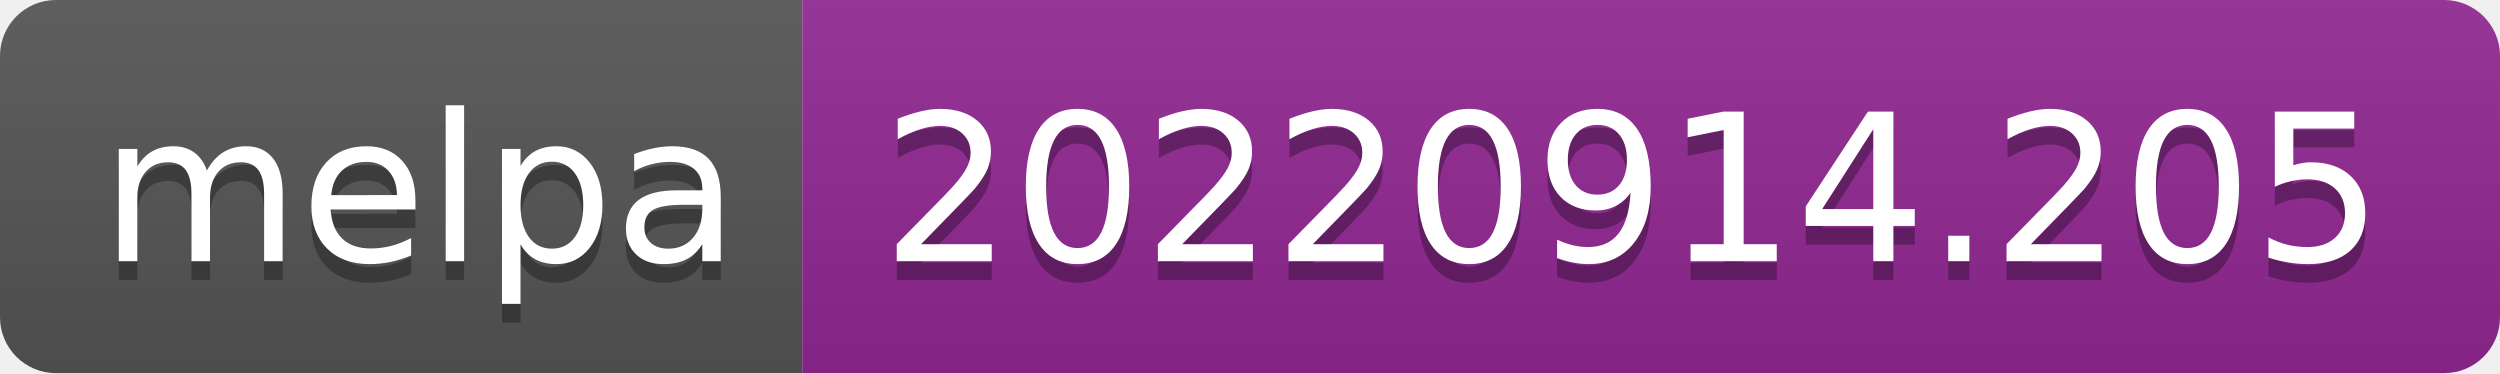
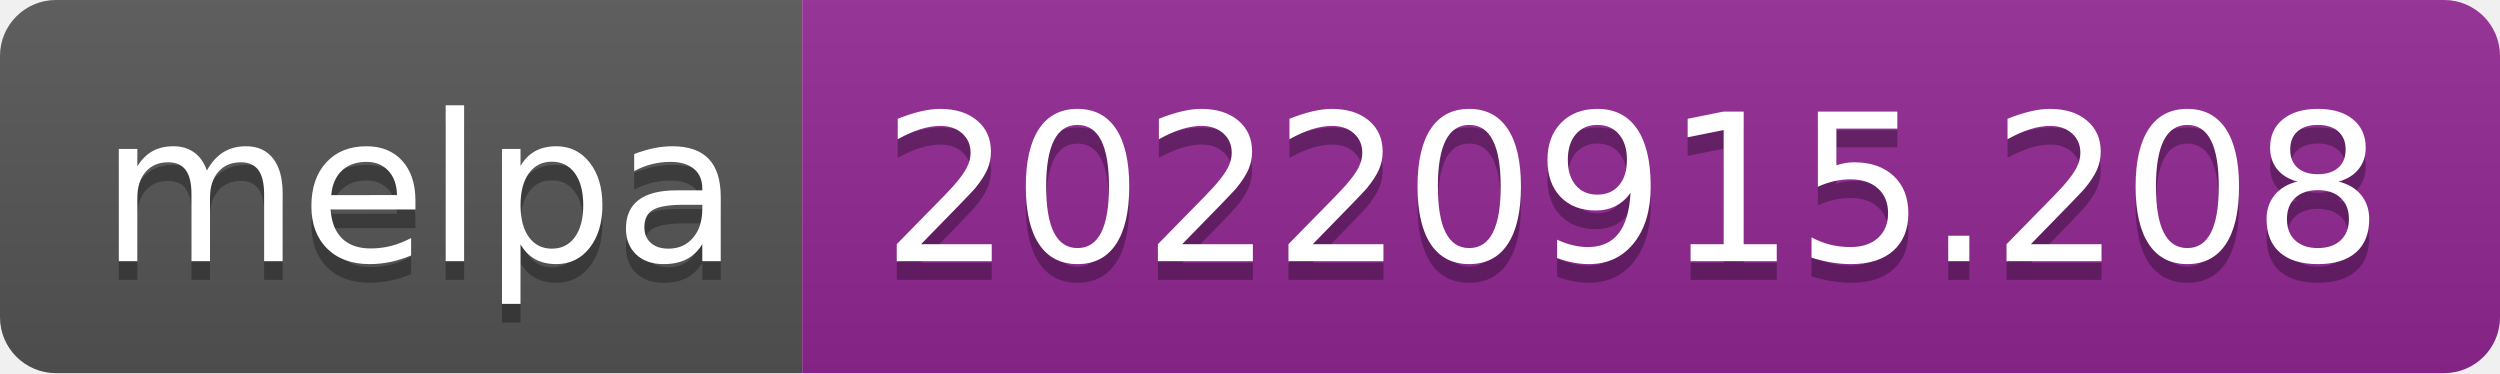
- <svg xmlns="http://www.w3.org/2000/svg" width="134" height="20" role="img" aria-label="melpa: 20220914.205">
+ <svg xmlns="http://www.w3.org/2000/svg" width="134" height="20" role="img" aria-label="melpa: 20220915.208">
  <linearGradient id="s" x2="0" y2="100%">
    <stop offset="0" stop-color="#bbb" stop-opacity=".1" />
    <stop offset="1" stop-opacity=".1" />
  </linearGradient>
  <clipPath id="r">
    <rect width="134" height="20" rx="3" fill="#fff" />
  </clipPath>
  <g clip-path="url(#r)">
    <rect width="43" height="20" fill="#555" />
    <rect x="43" width="91" height="20" fill="#922793" />
    <rect width="134" height="20" fill="url(#s)" />
  </g>
  <g fill="#fff" text-anchor="middle" font-family="Verdana,Geneva,DejaVu Sans,sans-serif" text-rendering="geometricPrecision" font-size="110">
    <text aria-hidden="true" x="225" y="150" fill="#010101" fill-opacity=".3" transform="scale(.1)" textLength="330">melpa</text>
    <text x="225" y="140" transform="scale(.1)" fill="#fff" textLength="330">melpa</text>
-     <text aria-hidden="true" x="875" y="150" fill="#010101" fill-opacity=".3" transform="scale(.1)" textLength="810">20220914.205</text>
-     <text x="875" y="140" transform="scale(.1)" fill="#fff" textLength="810">20220914.205</text>
+     <text aria-hidden="true" x="875" y="150" fill="#010101" fill-opacity=".3" transform="scale(.1)" textLength="810">20220915.208</text>
+     <text x="875" y="140" transform="scale(.1)" fill="#fff" textLength="810">20220915.208</text>
  </g>
</svg>
